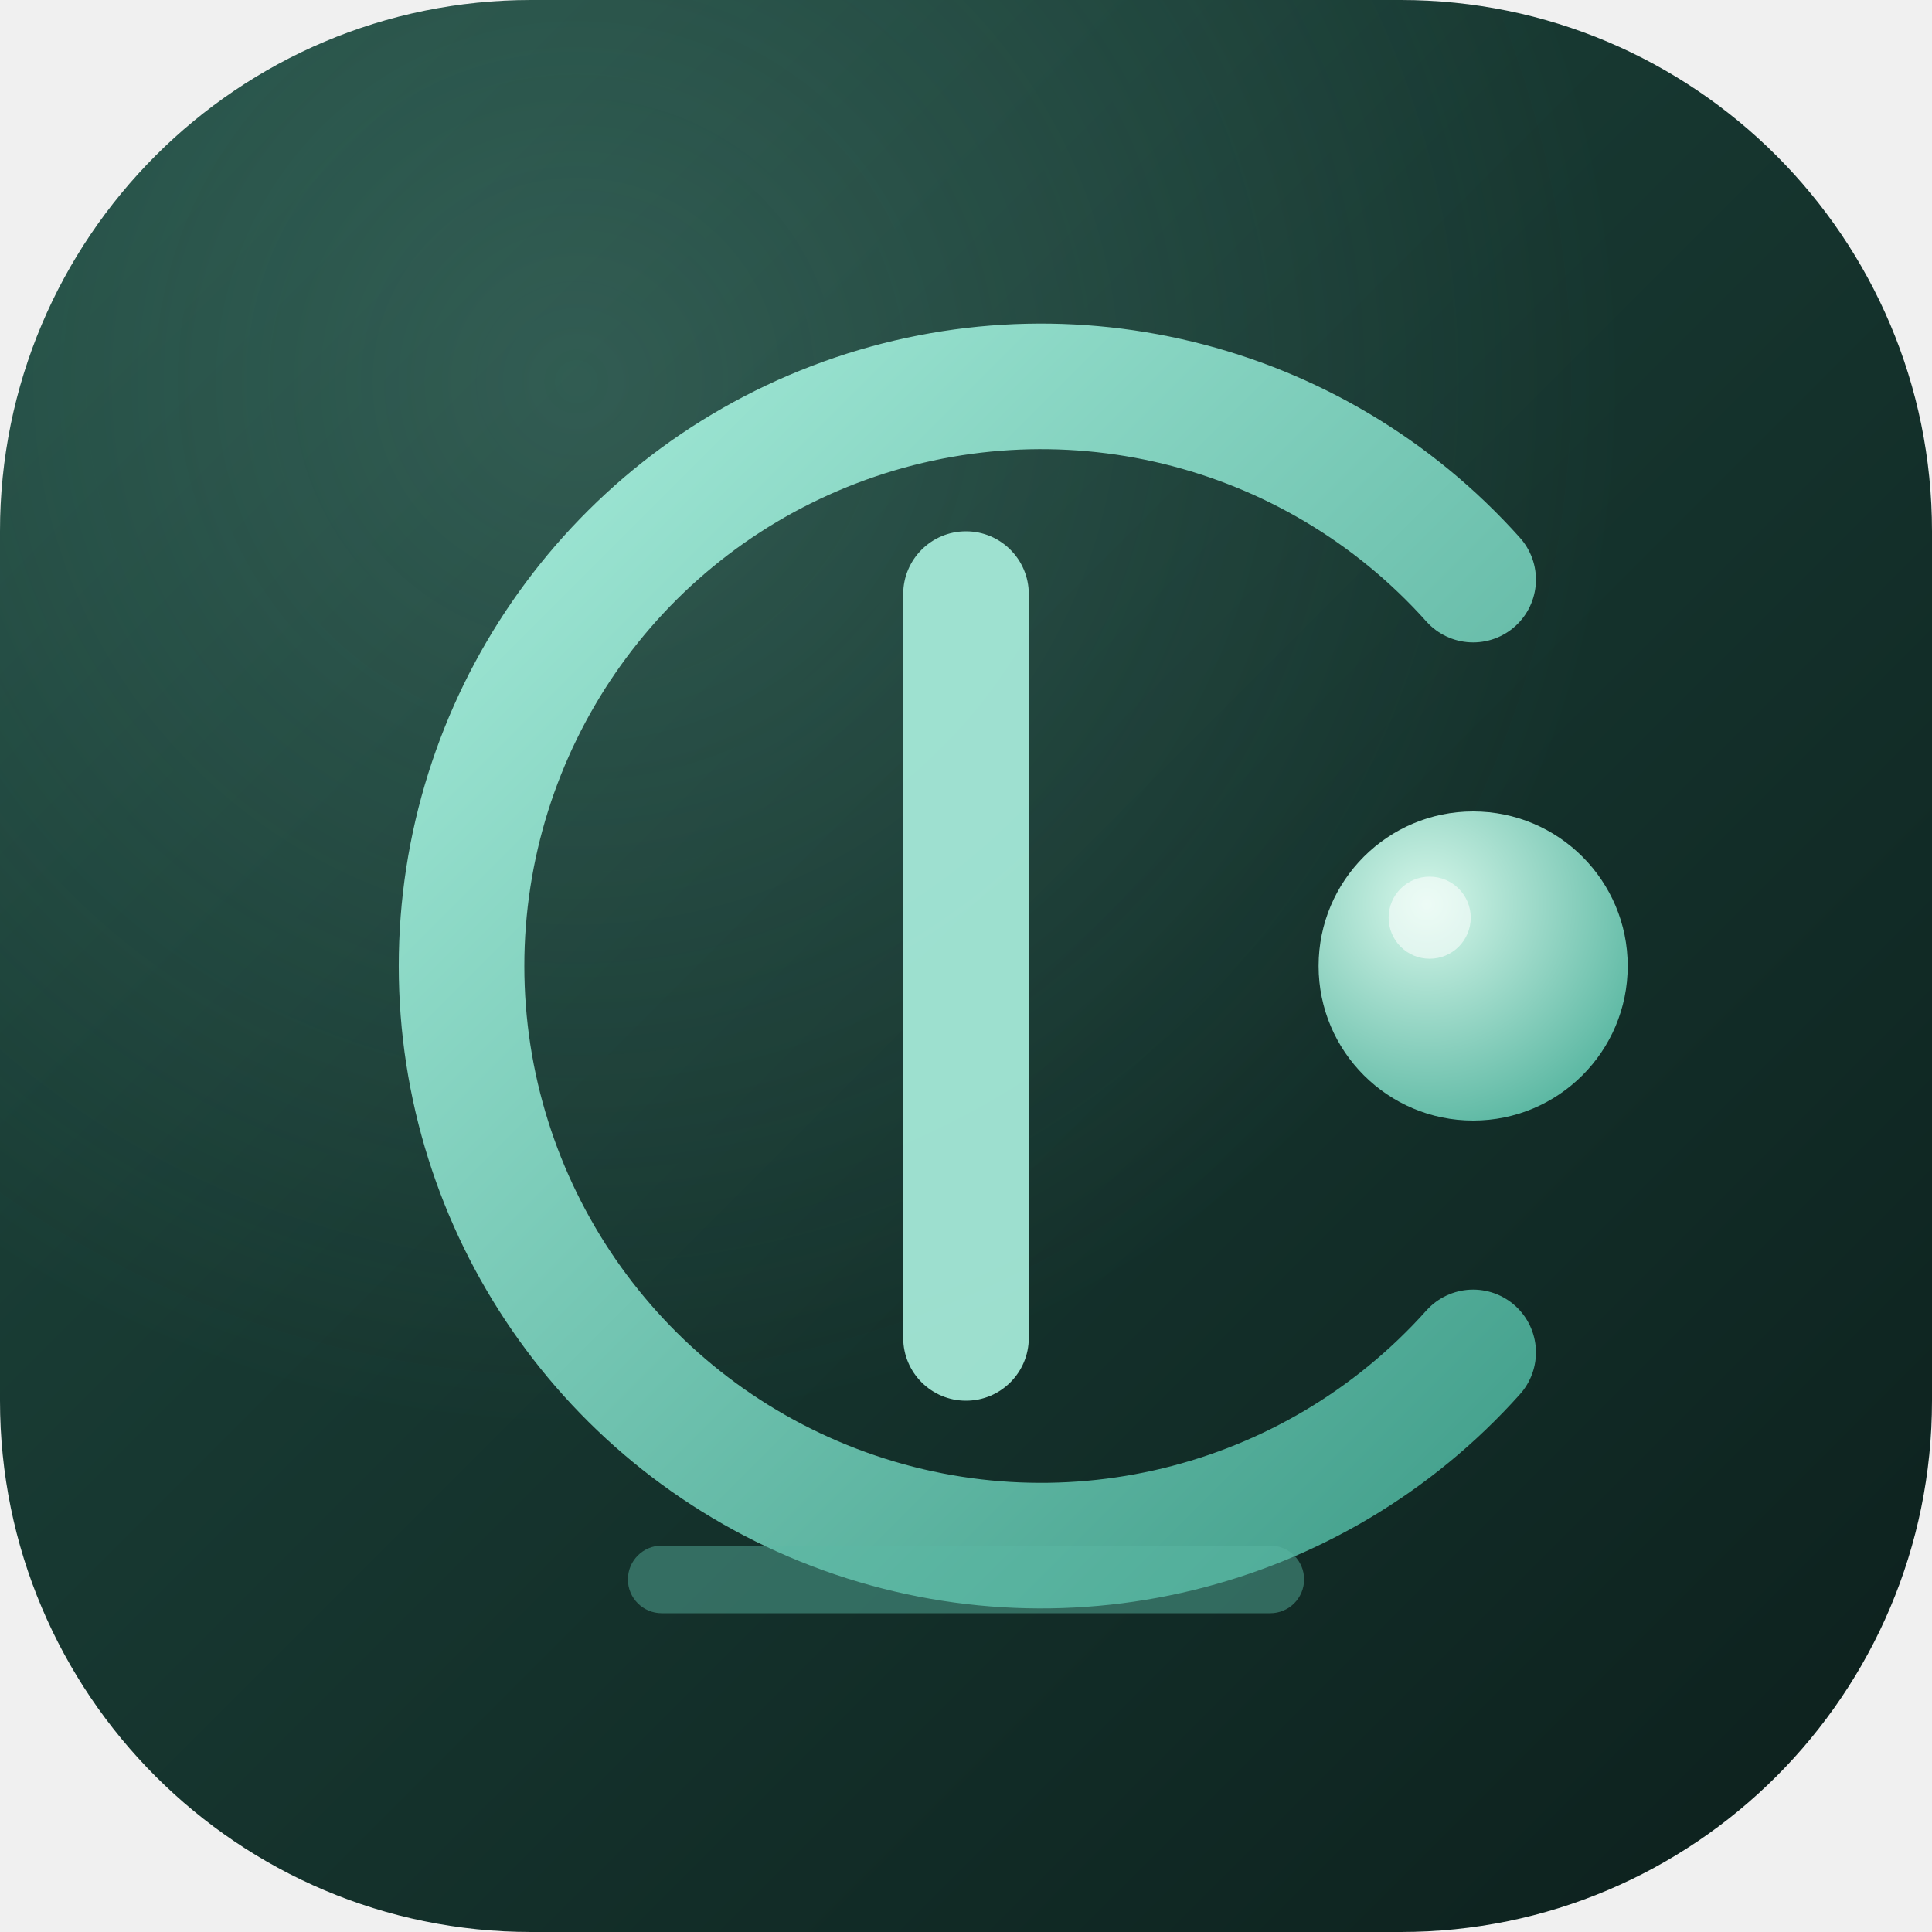
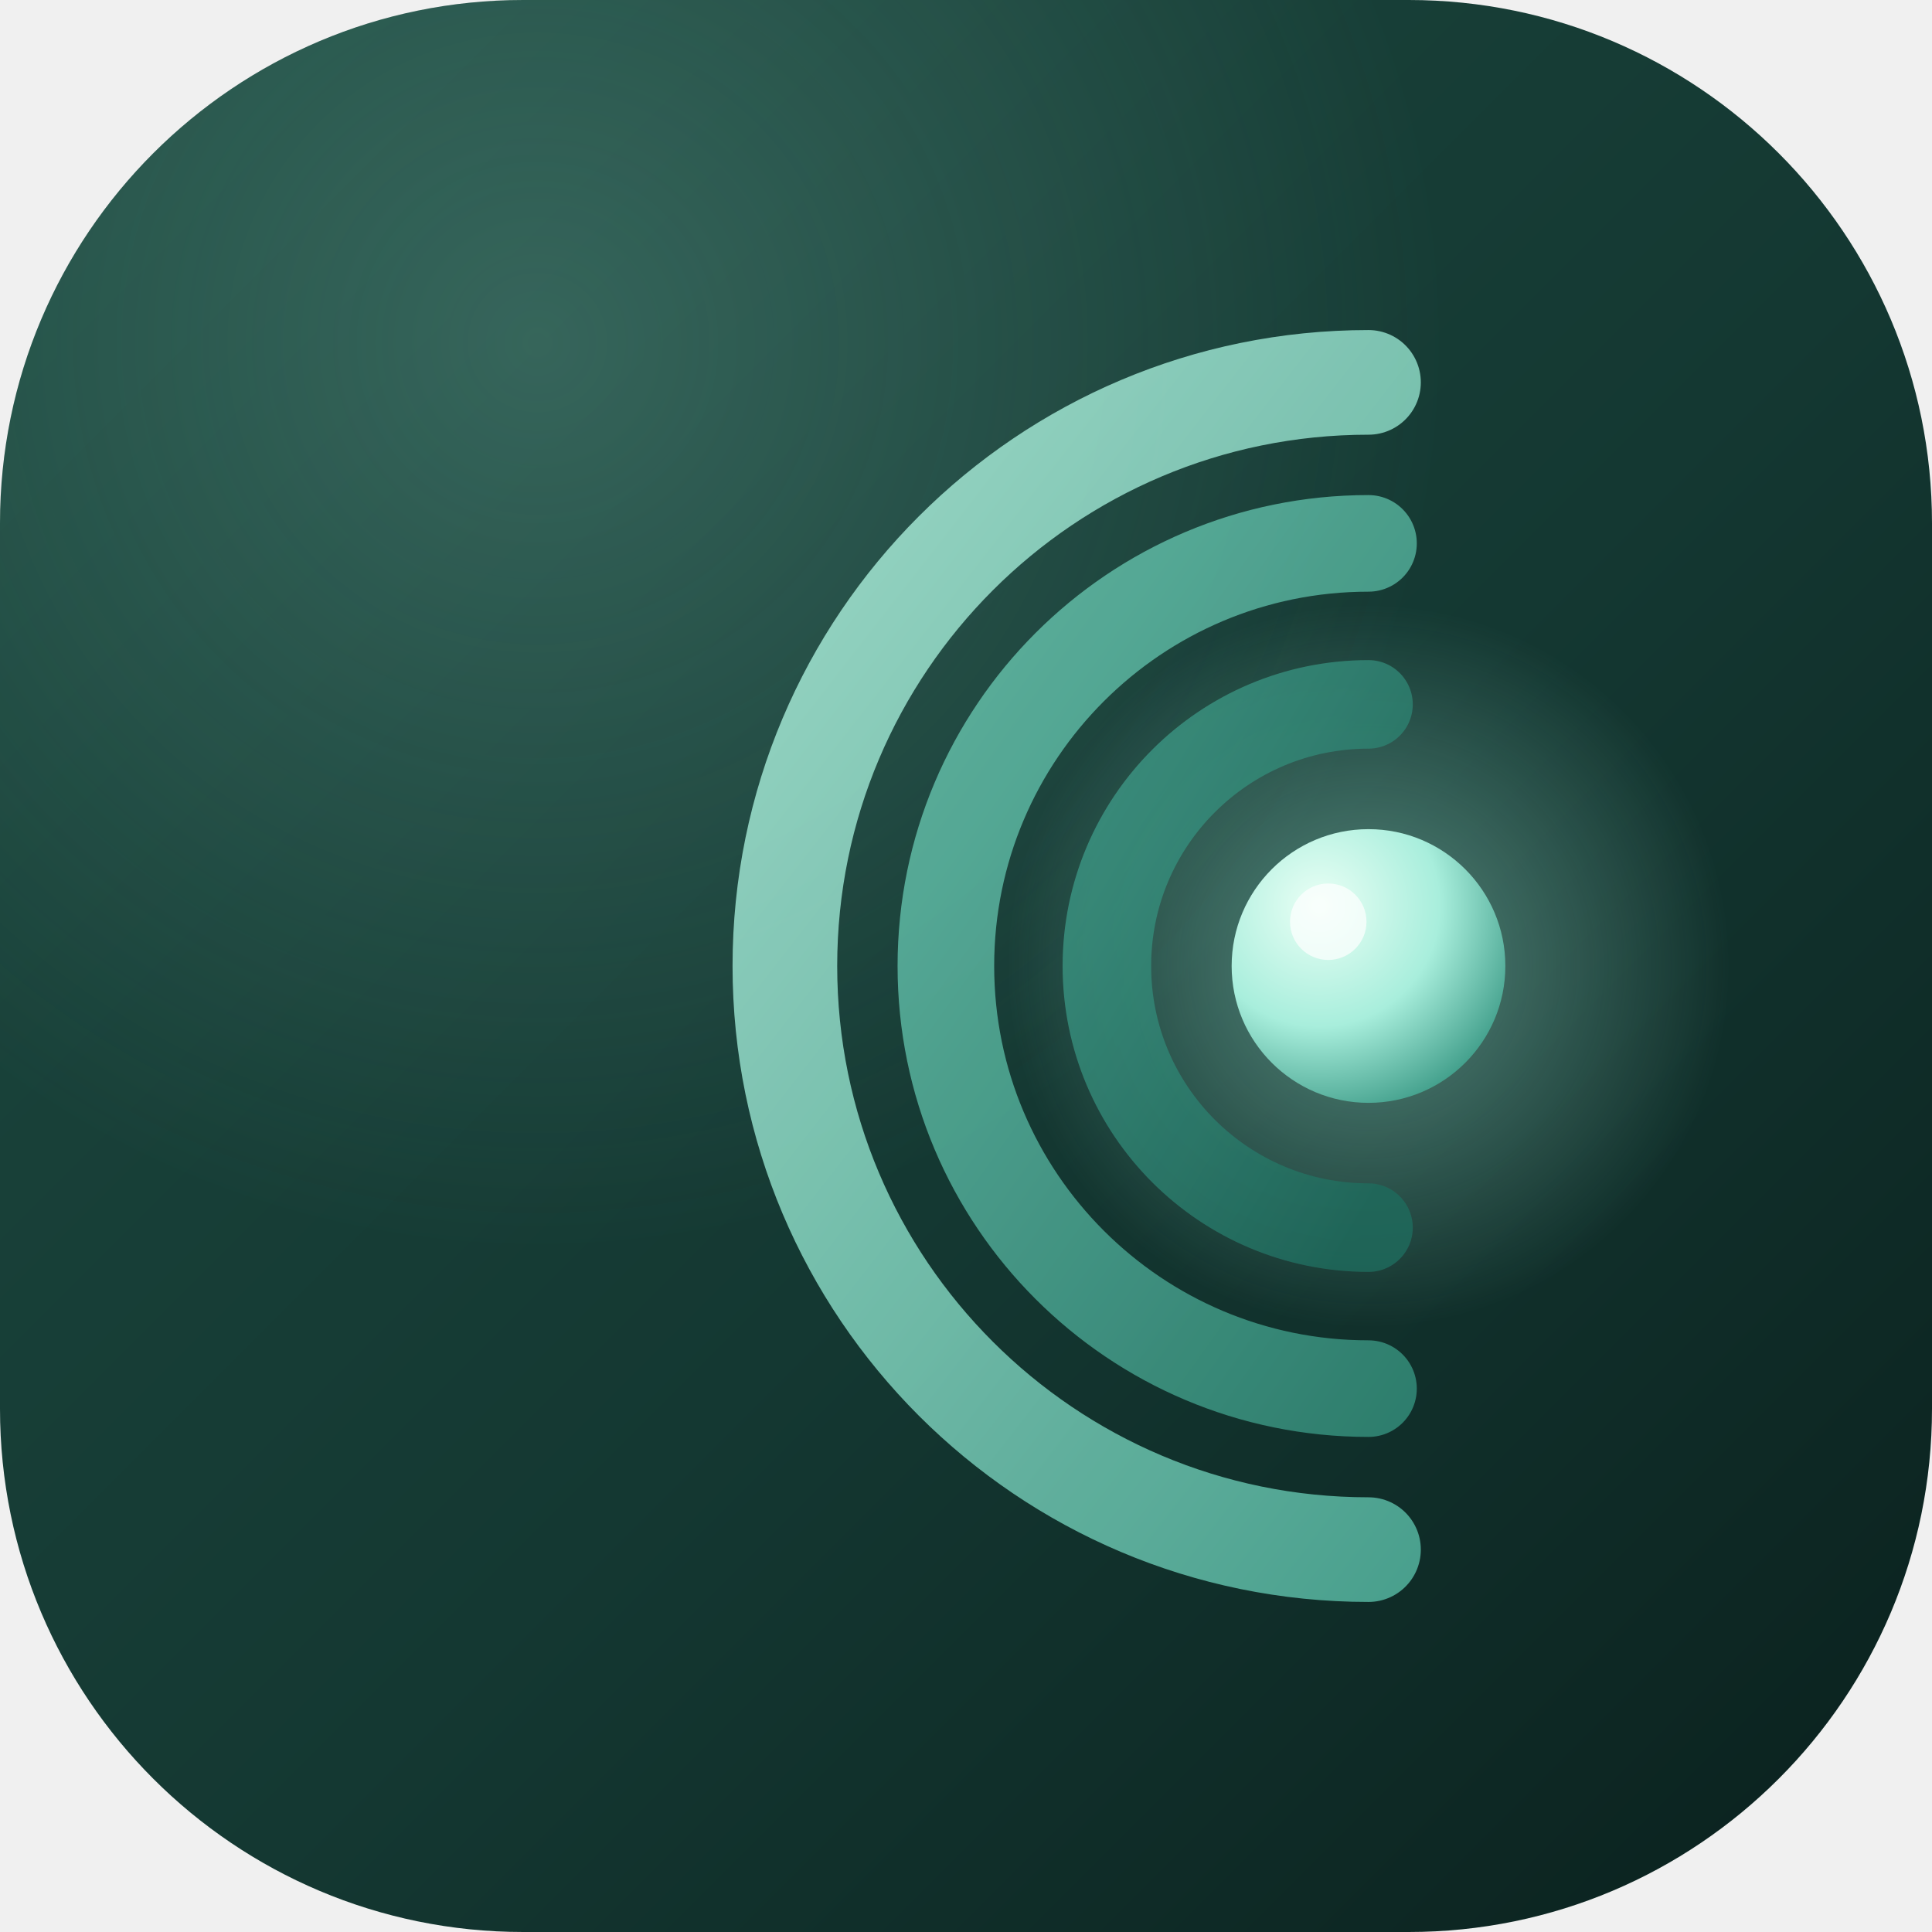
- <svg xmlns="http://www.w3.org/2000/svg" width="192" height="192" viewBox="0 0 40 40">
+ <svg xmlns="http://www.w3.org/2000/svg" width="64" height="64" viewBox="0 0 48 48">
  <defs>
-     <linearGradient id="bg" x1="0" y1="0" x2="40" y2="40" gradientUnits="userSpaceOnUse">
-       <stop offset="0%" stop-color="#1f4a40" />
-       <stop offset="100%" stop-color="#0c1f1c" />
+     <linearGradient id="bg" x1="0" y1="0" x2="48" y2="48" gradientUnits="userSpaceOnUse">
+       <stop offset="0%" stop-color="#1d4a40" />
+       <stop offset="55%" stop-color="#143832" />
+       <stop offset="100%" stop-color="#0a201d" />
    </linearGradient>
-     <radialGradient id="sheen" cx="0.3" cy="0.2" r="0.9">
-       <stop offset="0%" stop-color="#9be0cf" stop-opacity="0.18" />
-       <stop offset="60%" stop-color="#9be0cf" stop-opacity="0" />
+     <radialGradient id="sheen" cx="0.28" cy="0.18" r="0.85">
+       <stop offset="0%" stop-color="#9be0cf" stop-opacity="0.22" />
+       <stop offset="55%" stop-color="#9be0cf" stop-opacity="0" />
    </radialGradient>
-     <linearGradient id="arc" x1="8" y1="8" x2="32" y2="32" gradientUnits="userSpaceOnUse">
-       <stop offset="0%" stop-color="#a8eedc" />
+     <linearGradient id="arcOuter" x1="6" y1="10" x2="42" y2="38" gradientUnits="userSpaceOnUse">
+       <stop offset="0%" stop-color="#bff2e1" />
      <stop offset="100%" stop-color="#3f9d89" />
    </linearGradient>
-     <radialGradient id="dot" cx="0.35" cy="0.3" r="0.75">
-       <stop offset="0%" stop-color="#d6f7ea" />
-       <stop offset="100%" stop-color="#5cb8a3" />
+     <linearGradient id="arcMid" x1="10" y1="14" x2="38" y2="34" gradientUnits="userSpaceOnUse">
+       <stop offset="0%" stop-color="#7fd9c2" />
+       <stop offset="100%" stop-color="#2c8170" />
+     </linearGradient>
+     <linearGradient id="arcInner" x1="14" y1="18" x2="34" y2="30" gradientUnits="userSpaceOnUse">
+       <stop offset="0%" stop-color="#5cc4ad" />
+       <stop offset="100%" stop-color="#1f6a5c" />
+     </linearGradient>
+     <radialGradient id="focal" cx="0.32" cy="0.28" r="0.8">
+       <stop offset="0%" stop-color="#eafff5" />
+       <stop offset="55%" stop-color="#a8eedc" />
+       <stop offset="100%" stop-color="#3f9d89" />
+     </radialGradient>
+     <radialGradient id="halo" cx="0.5" cy="0.5" r="0.5">
+       <stop offset="0%" stop-color="#a8eedc" stop-opacity="0.45" />
+       <stop offset="100%" stop-color="#a8eedc" stop-opacity="0" />
    </radialGradient>
  </defs>
-   <rect x="0" y="0" width="40" height="40" rx="11" fill="url(#bg)" />
-   <rect x="0" y="0" width="40" height="40" rx="11" fill="url(#sheen)" />
-   <path d="M 30.5 12 A 12 12 0 1 0 30.5 28" stroke="url(#arc)" stroke-width="2.6" stroke-linecap="round" fill="none" />
-   <rect x="18.7" y="11" width="2.6" height="18" rx="1.3" fill="#a8eedc" opacity="0.92" />
-   <circle cx="30.5" cy="20" r="3.2" fill="url(#dot)" />
-   <circle cx="29.6" cy="19" r="0.85" fill="#ffffff" fill-opacity="0.55" />
-   <rect x="13" y="32" width="14" height="1.4" rx="0.7" fill="#5cb8a3" opacity="0.45" />
+   <rect x="0" y="0" width="48" height="48" rx="13" fill="url(#bg)" />
+   <rect x="0" y="0" width="48" height="48" rx="13" fill="url(#sheen)" />
+   <circle cx="34" cy="24" r="9" fill="url(#halo)" />
+   <path d="M 34 9.5 A 14.5 14.5 0 1 0 34 38.5" stroke="url(#arcOuter)" stroke-width="2.6" stroke-linecap="round" fill="none" opacity="0.95" />
+   <path d="M 34 13.5 A 10.5 10.5 0 1 0 34 34.5" stroke="url(#arcMid)" stroke-width="2.4" stroke-linecap="round" fill="none" opacity="0.9" />
+   <path d="M 34 17.5 A 6.5 6.5 0 1 0 34 30.5" stroke="url(#arcInner)" stroke-width="2.2" stroke-linecap="round" fill="none" opacity="0.85" />
+   <circle cx="34" cy="24" r="3.4" fill="url(#focal)" />
+   <circle cx="33" cy="22.9" r="0.95" fill="#ffffff" fill-opacity="0.7" />
</svg>
